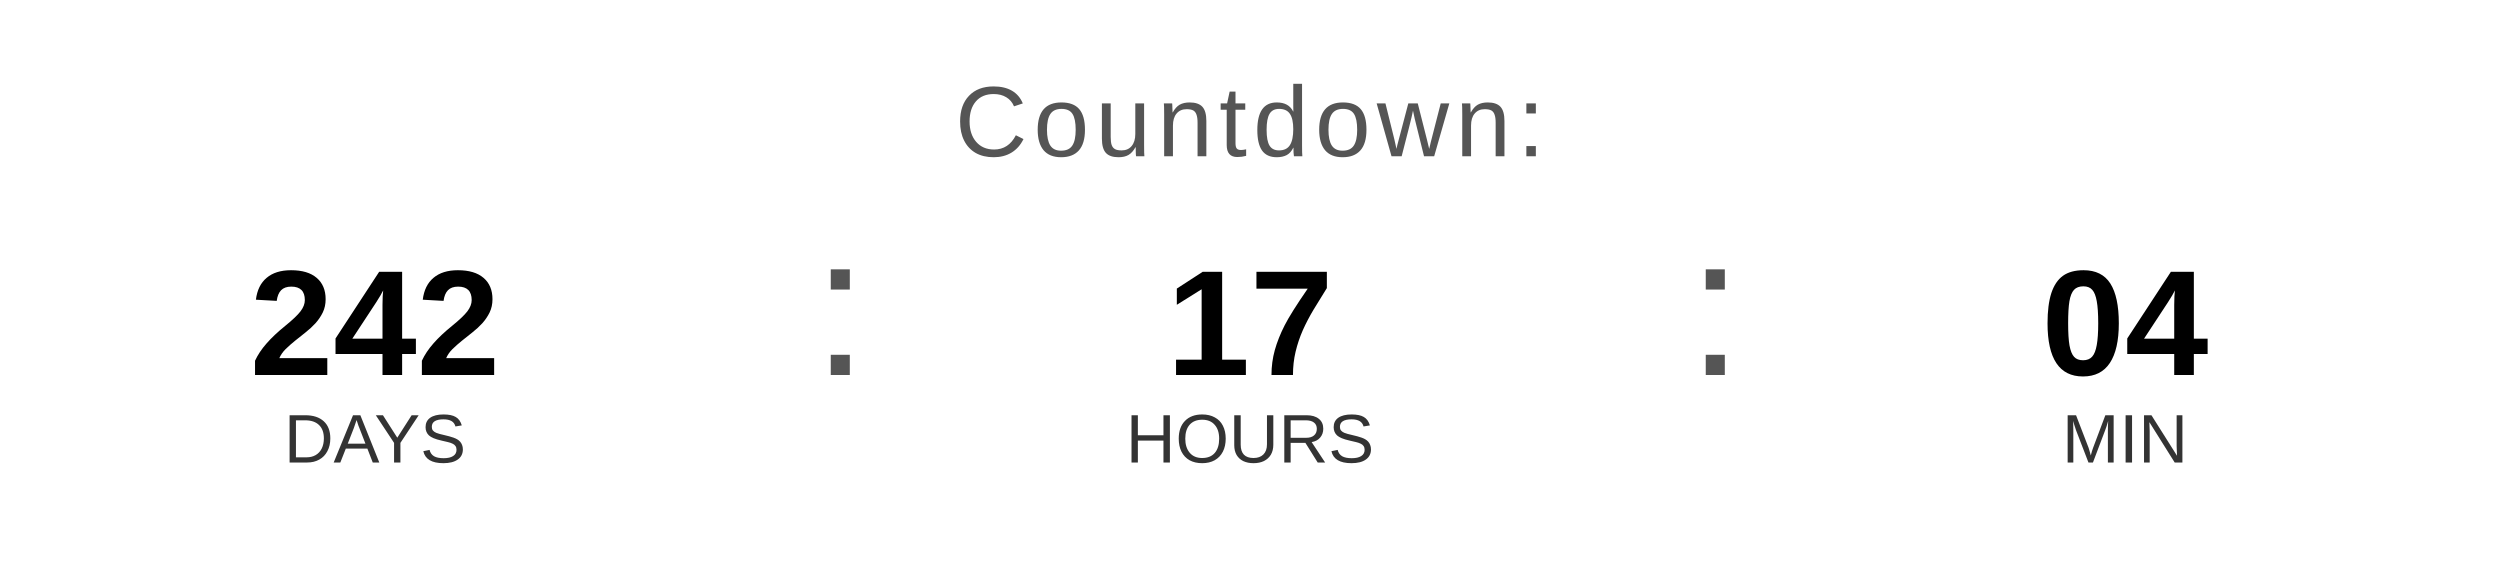
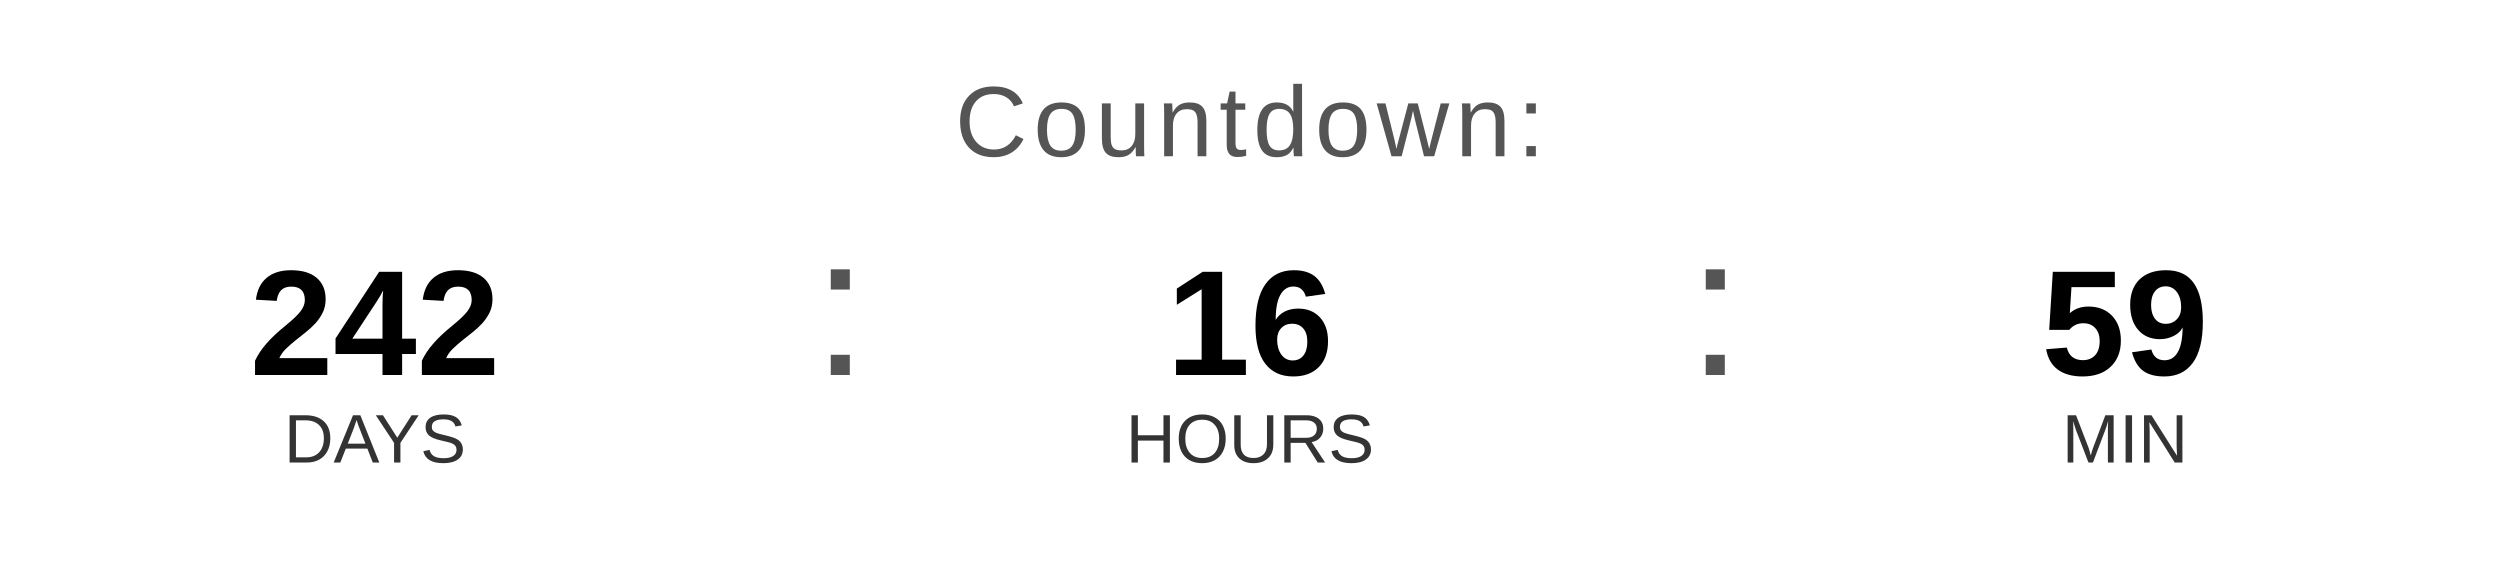
<svg xmlns="http://www.w3.org/2000/svg" width="400" height="90" viewBox="0 0 400 90">
  <text x="200" y="25" font-family="Arial, Helvetica, sans-serif" font-size="16" fill="#555555" text-anchor="middle" letter-spacing="1">
    Countdown:
  </text>
  <text x="60" y="60" font-family="Arial, Helvetica, sans-serif" font-size="24" font-weight="bold" fill="#000000" text-anchor="middle">242</text>
  <text x="60" y="74" font-family="Arial, Helvetica, sans-serif" font-size="11" fill="#333333" text-anchor="middle">DAYS</text>
  <text x="130" y="60" font-family="Arial, sans-serif" font-size="32" fill="#555555">:</text>
-   <text x="200" y="60" font-family="Arial, Helvetica, sans-serif" font-size="24" font-weight="bold" fill="#000000" text-anchor="middle">17</text>
+   <text x="200" y="60" font-family="Arial, Helvetica, sans-serif" font-size="24" font-weight="bold" fill="#000000" text-anchor="middle">16</text>
  <text x="200" y="74" font-family="Arial, Helvetica, sans-serif" font-size="11" fill="#333333" text-anchor="middle">HOURS</text>
  <text x="270" y="60" font-family="Arial, sans-serif" font-size="32" fill="#555555">:</text>
-   <text x="340" y="60" font-family="Arial, Helvetica, sans-serif" font-size="24" font-weight="bold" fill="#000000" text-anchor="middle">04</text>
+   <text x="340" y="60" font-family="Arial, Helvetica, sans-serif" font-size="24" font-weight="bold" fill="#000000" text-anchor="middle">59</text>
  <text x="340" y="74" font-family="Arial, Helvetica, sans-serif" font-size="11" fill="#333333" text-anchor="middle">MIN</text>
</svg>
